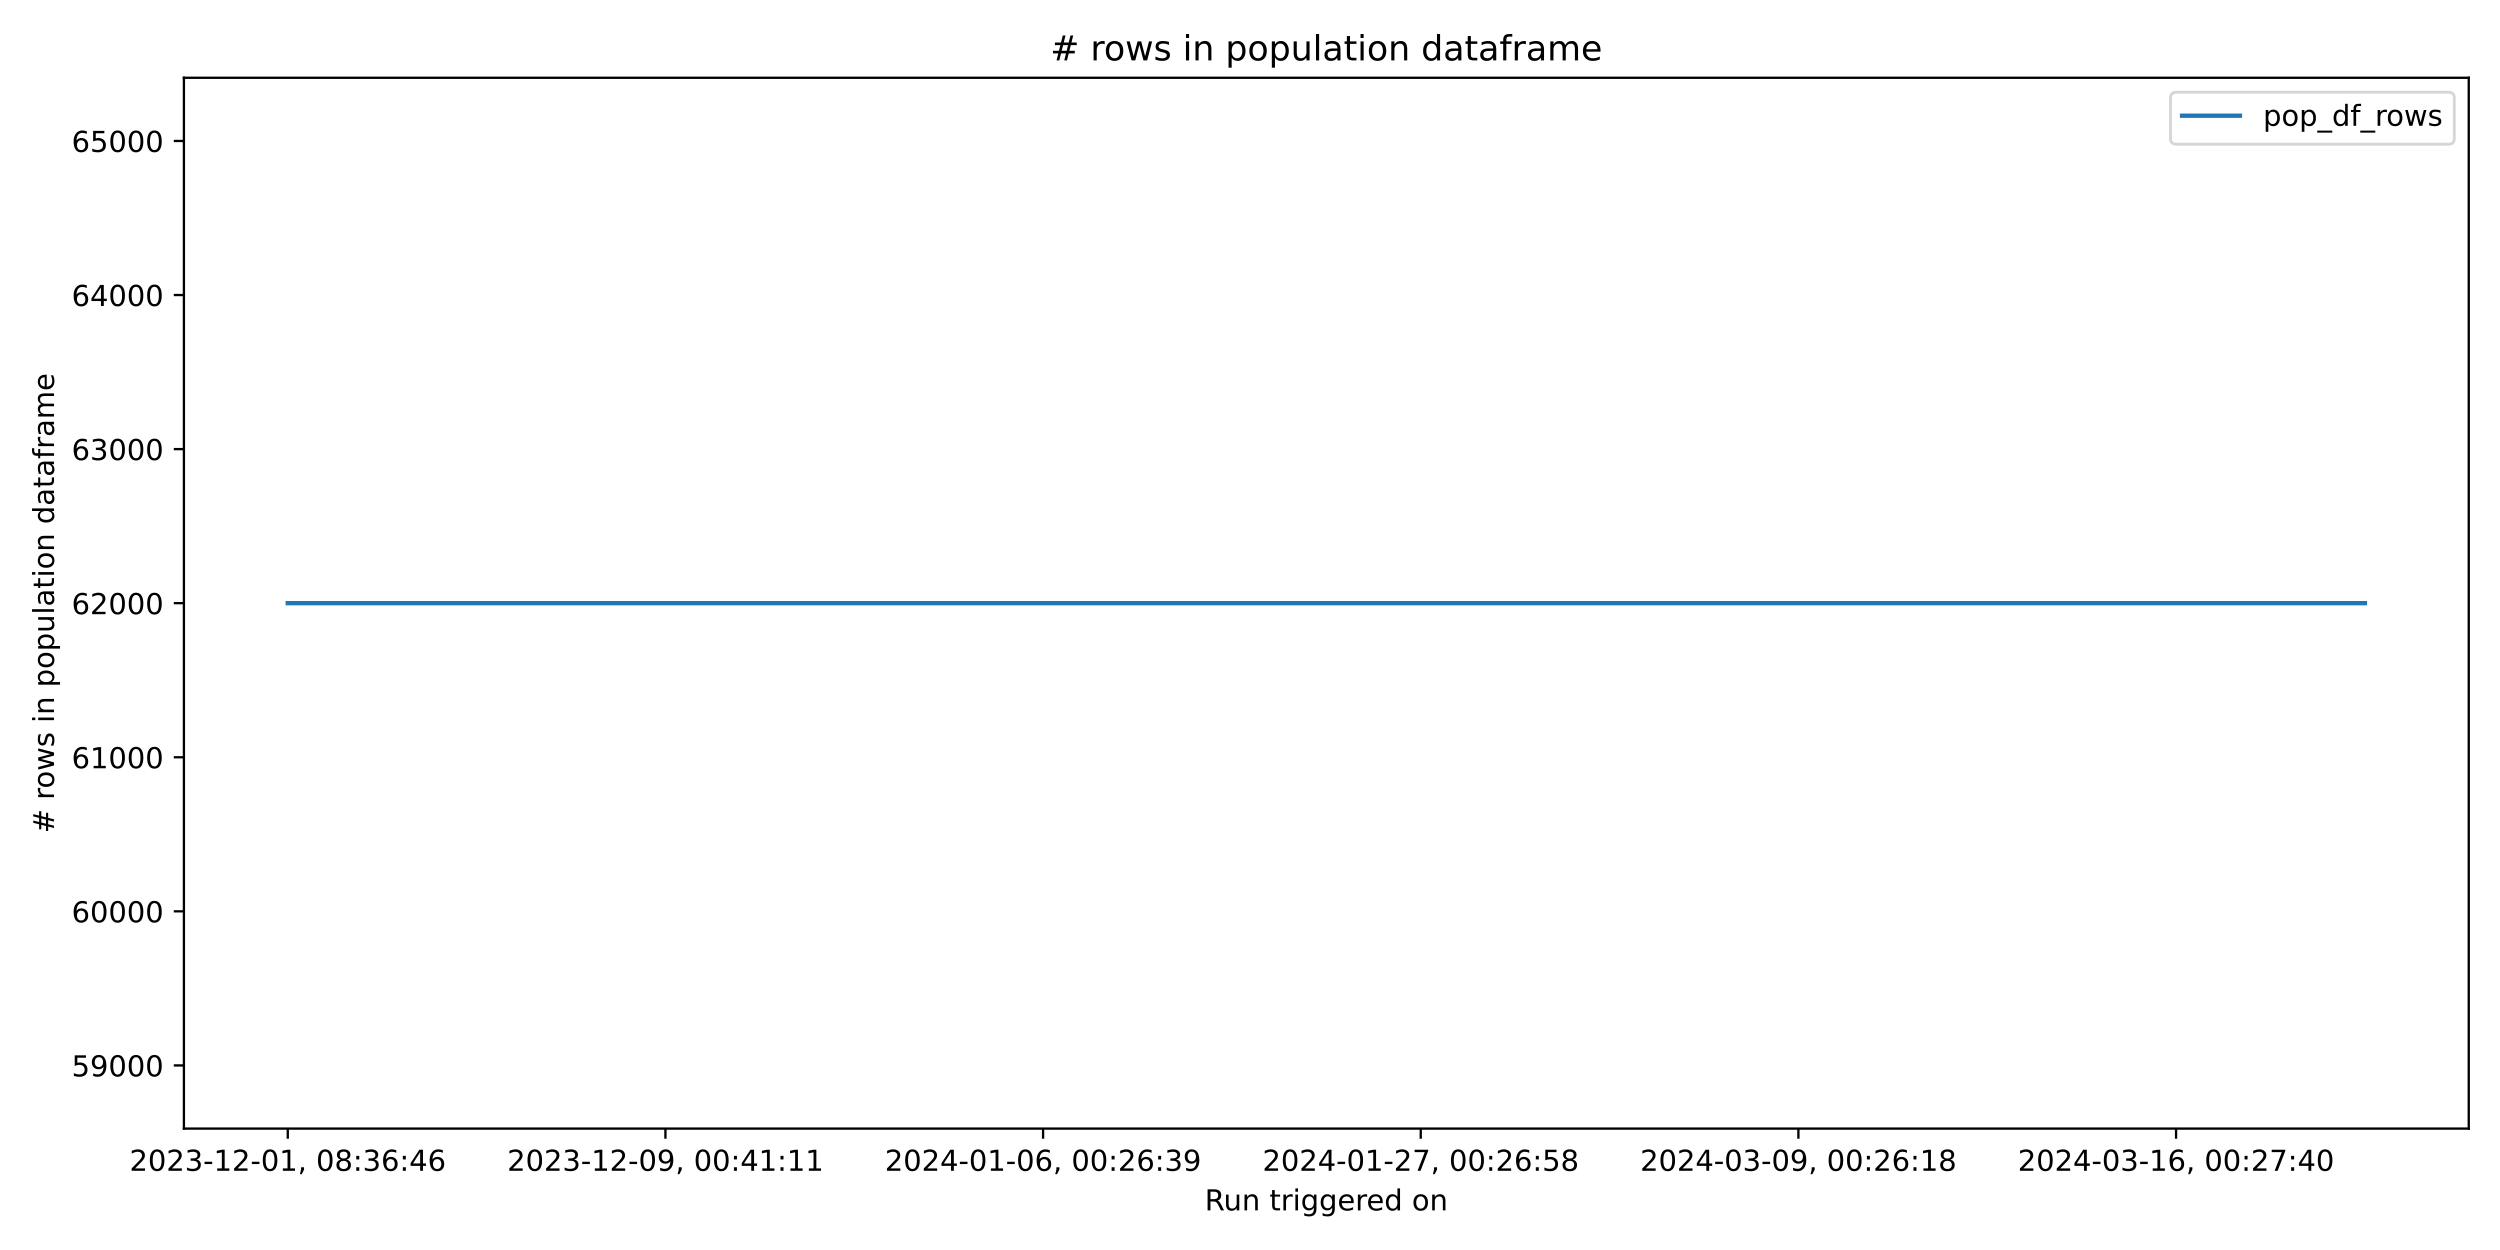
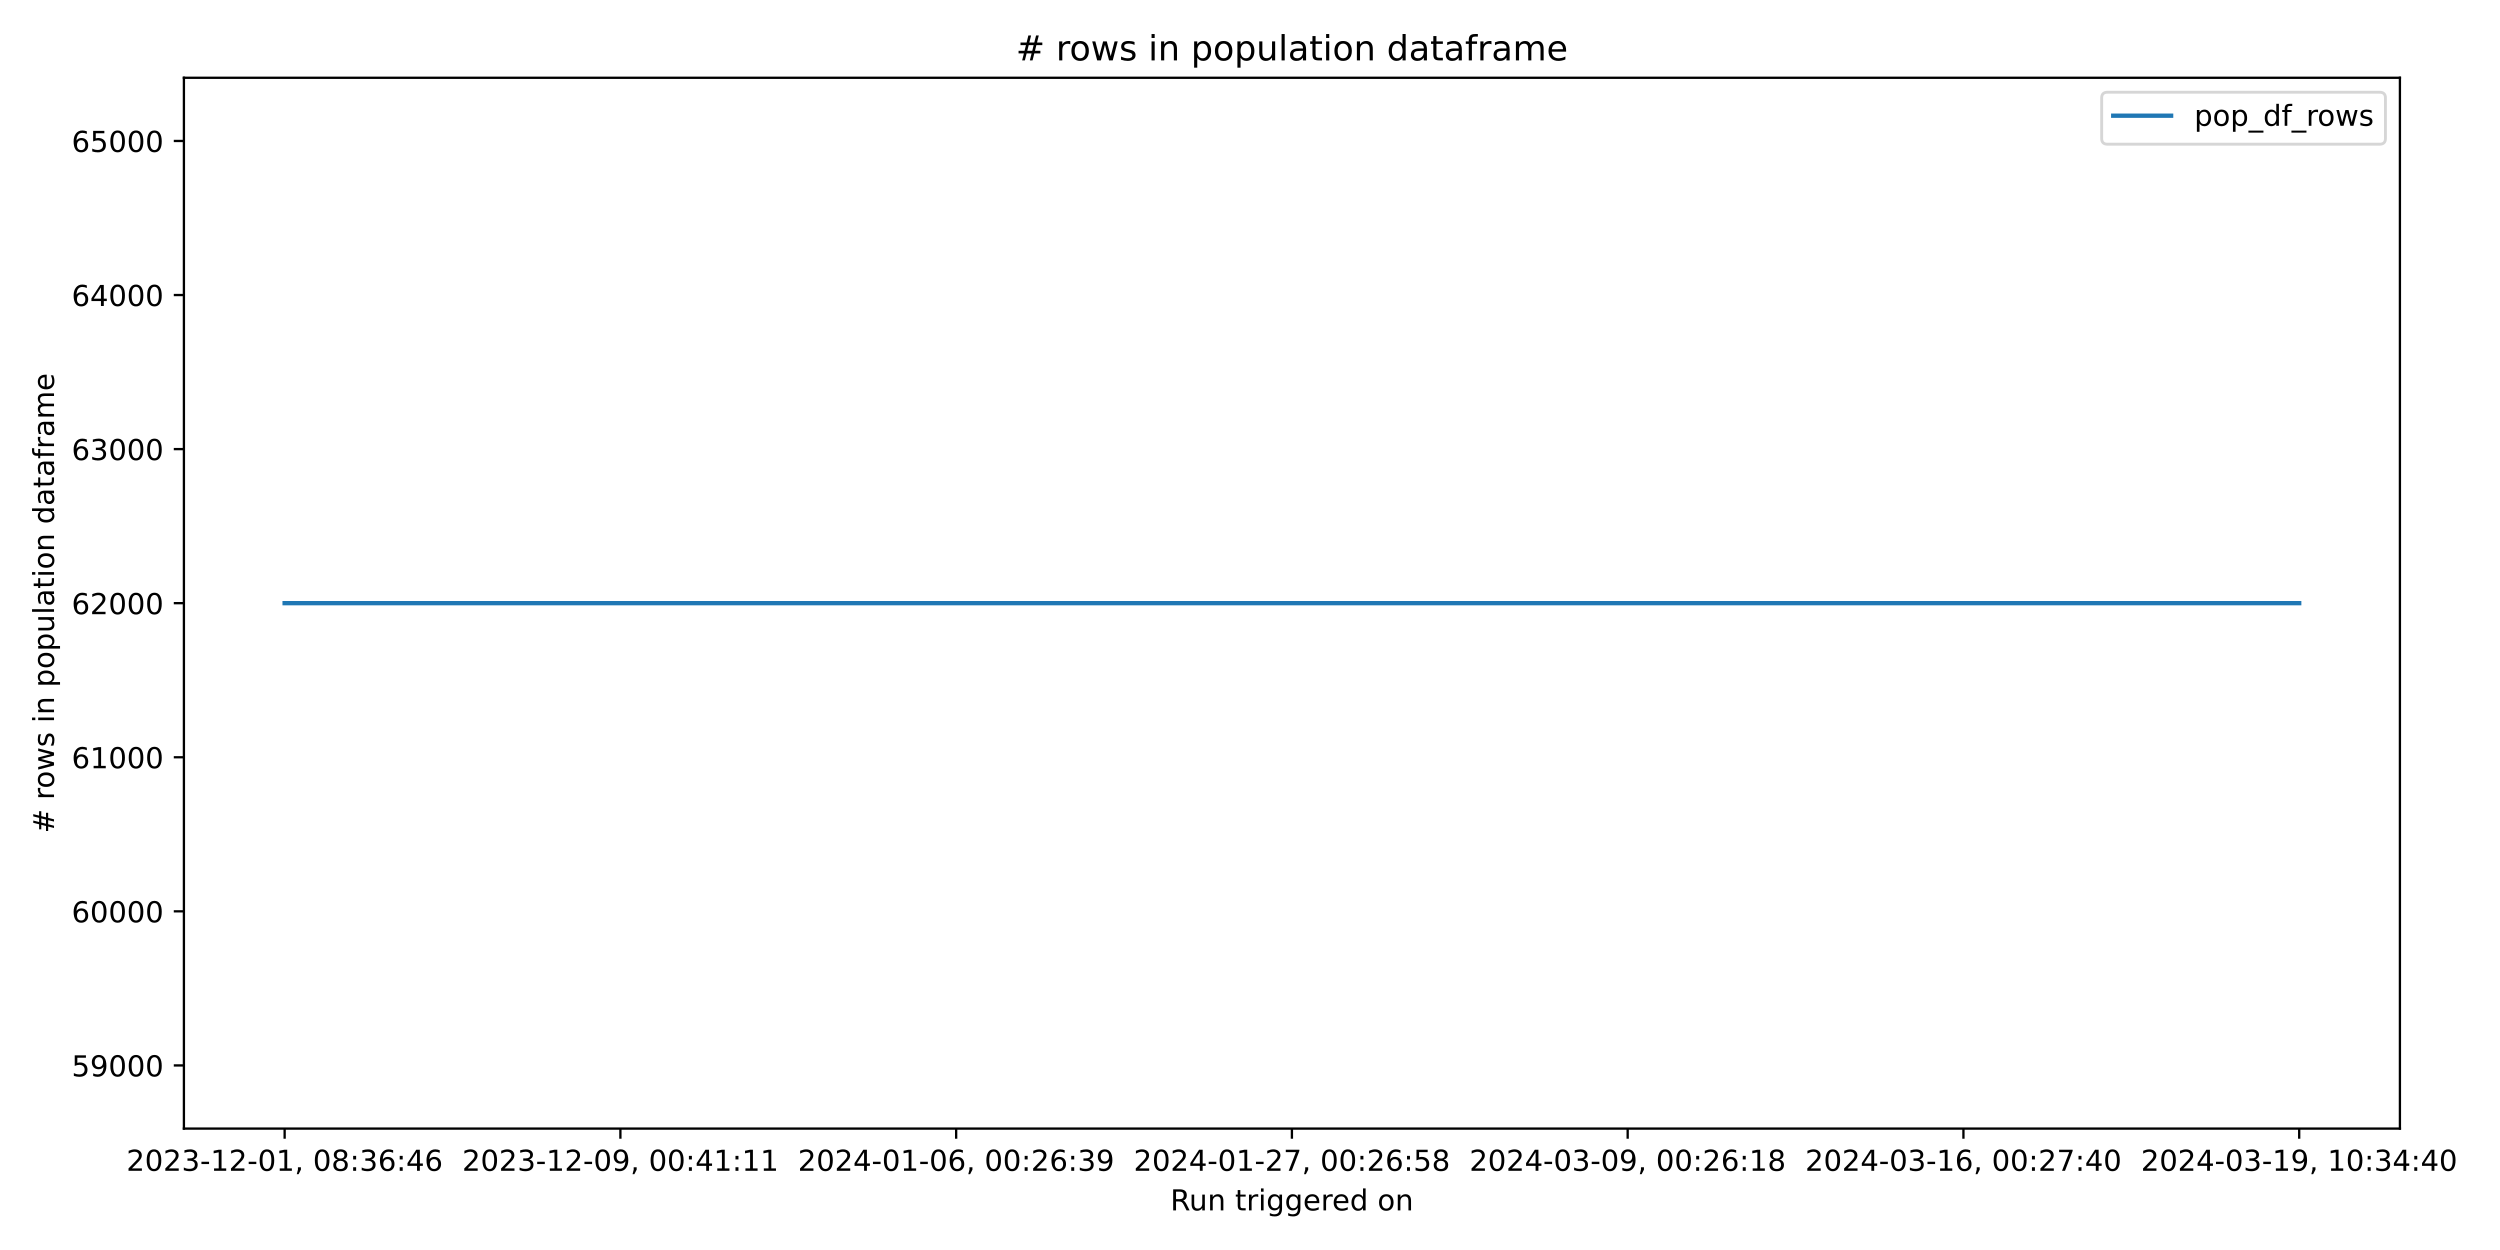
<svg xmlns="http://www.w3.org/2000/svg" xmlns:xlink="http://www.w3.org/1999/xlink" width="864pt" height="432pt" viewBox="0 0 864 432" version="1.1">
  <defs>
    <style type="text/css">*{stroke-linejoin: round; stroke-linecap: butt}</style>
  </defs>
  <g id="figure_1">
    <g id="patch_1">
      <path d="M 0 432  L 864 432  L 864 0  L 0 0  z " style="fill: #ffffff" />
    </g>
    <g id="axes_1">
      <g id="patch_2">
-         <path d="M 63.56 390.04  L 853.2 390.04  L 853.2 26.88  L 63.56 26.88  z " style="fill: #ffffff" />
+         <path d="M 63.56 390.04  L 829.411 390.04  L 829.411 26.88  L 63.56 26.88  z " style="fill: #ffffff" />
      </g>
      <g id="matplotlib.axis_1">
        <g id="xtick_1">
          <g id="line2d_1">
            <defs>
-               <path id="m8f91e65417" d="M 0 0  L 0 3.5  " style="stroke: #000000; stroke-width: 0.8" />
+               <path id="m9272b33ca3" d="M 0 0  L 0 3.5  " style="stroke: #000000; stroke-width: 0.8" />
            </defs>
            <g>
-               <use xlink:href="#m8f91e65417" x="99.453" y="390.04" style="stroke: #000000; stroke-width: 0.8" />
+               <use xlink:href="#m9272b33ca3" x="98.371" y="390.04" style="stroke: #000000; stroke-width: 0.8" />
            </g>
          </g>
          <g id="text_1">
-             <g transform="translate(44.76054 404.6384) scale(0.1 -0.1)">
+             <g transform="translate(43.67924 404.6384) scale(0.1 -0.1)">
              <defs>
                <path id="DejaVuSans-32" d="M 1228 531  L 3431 531  L 3431 0  L 469 0  L 469 531  Q 828 903 1448 1529  Q 2069 2156 2228 2338  Q 2531 2678 2651 2914  Q 2772 3150 2772 3378  Q 2772 3750 2511 3984  Q 2250 4219 1831 4219  Q 1534 4219 1204 4116  Q 875 4013 500 3803  L 500 4441  Q 881 4594 1212 4672  Q 1544 4750 1819 4750  Q 2544 4750 2975 4387  Q 3406 4025 3406 3419  Q 3406 3131 3298 2873  Q 3191 2616 2906 2266  Q 2828 2175 2409 1742  Q 1991 1309 1228 531  z " transform="scale(0.015625)" />
                <path id="DejaVuSans-30" d="M 2034 4250  Q 1547 4250 1301 3770  Q 1056 3291 1056 2328  Q 1056 1369 1301 889  Q 1547 409 2034 409  Q 2525 409 2770 889  Q 3016 1369 3016 2328  Q 3016 3291 2770 3770  Q 2525 4250 2034 4250  z M 2034 4750  Q 2819 4750 3233 4129  Q 3647 3509 3647 2328  Q 3647 1150 3233 529  Q 2819 -91 2034 -91  Q 1250 -91 836 529  Q 422 1150 422 2328  Q 422 3509 836 4129  Q 1250 4750 2034 4750  z " transform="scale(0.015625)" />
                <path id="DejaVuSans-33" d="M 2597 2516  Q 3050 2419 3304 2112  Q 3559 1806 3559 1356  Q 3559 666 3084 287  Q 2609 -91 1734 -91  Q 1441 -91 1130 -33  Q 819 25 488 141  L 488 750  Q 750 597 1062 519  Q 1375 441 1716 441  Q 2309 441 2620 675  Q 2931 909 2931 1356  Q 2931 1769 2642 2001  Q 2353 2234 1838 2234  L 1294 2234  L 1294 2753  L 1863 2753  Q 2328 2753 2575 2939  Q 2822 3125 2822 3475  Q 2822 3834 2567 4026  Q 2313 4219 1838 4219  Q 1578 4219 1281 4162  Q 984 4106 628 3988  L 628 4550  Q 988 4650 1302 4700  Q 1616 4750 1894 4750  Q 2613 4750 3031 4423  Q 3450 4097 3450 3541  Q 3450 3153 3228 2886  Q 3006 2619 2597 2516  z " transform="scale(0.015625)" />
                <path id="DejaVuSans-2d" d="M 313 2009  L 1997 2009  L 1997 1497  L 313 1497  L 313 2009  z " transform="scale(0.015625)" />
                <path id="DejaVuSans-31" d="M 794 531  L 1825 531  L 1825 4091  L 703 3866  L 703 4441  L 1819 4666  L 2450 4666  L 2450 531  L 3481 531  L 3481 0  L 794 0  L 794 531  z " transform="scale(0.015625)" />
                <path id="DejaVuSans-2c" d="M 750 794  L 1409 794  L 1409 256  L 897 -744  L 494 -744  L 750 256  L 750 794  z " transform="scale(0.015625)" />
                <path id="DejaVuSans-20" transform="scale(0.015625)" />
                <path id="DejaVuSans-38" d="M 2034 2216  Q 1584 2216 1326 1975  Q 1069 1734 1069 1313  Q 1069 891 1326 650  Q 1584 409 2034 409  Q 2484 409 2743 651  Q 3003 894 3003 1313  Q 3003 1734 2745 1975  Q 2488 2216 2034 2216  z M 1403 2484  Q 997 2584 770 2862  Q 544 3141 544 3541  Q 544 4100 942 4425  Q 1341 4750 2034 4750  Q 2731 4750 3128 4425  Q 3525 4100 3525 3541  Q 3525 3141 3298 2862  Q 3072 2584 2669 2484  Q 3125 2378 3379 2068  Q 3634 1759 3634 1313  Q 3634 634 3220 271  Q 2806 -91 2034 -91  Q 1263 -91 848 271  Q 434 634 434 1313  Q 434 1759 690 2068  Q 947 2378 1403 2484  z M 1172 3481  Q 1172 3119 1398 2916  Q 1625 2713 2034 2713  Q 2441 2713 2670 2916  Q 2900 3119 2900 3481  Q 2900 3844 2670 4047  Q 2441 4250 2034 4250  Q 1625 4250 1398 4047  Q 1172 3844 1172 3481  z " transform="scale(0.015625)" />
                <path id="DejaVuSans-3a" d="M 750 794  L 1409 794  L 1409 0  L 750 0  L 750 794  z M 750 3309  L 1409 3309  L 1409 2516  L 750 2516  L 750 3309  z " transform="scale(0.015625)" />
                <path id="DejaVuSans-36" d="M 2113 2584  Q 1688 2584 1439 2293  Q 1191 2003 1191 1497  Q 1191 994 1439 701  Q 1688 409 2113 409  Q 2538 409 2786 701  Q 3034 994 3034 1497  Q 3034 2003 2786 2293  Q 2538 2584 2113 2584  z M 3366 4563  L 3366 3988  Q 3128 4100 2886 4159  Q 2644 4219 2406 4219  Q 1781 4219 1451 3797  Q 1122 3375 1075 2522  Q 1259 2794 1537 2939  Q 1816 3084 2150 3084  Q 2853 3084 3261 2657  Q 3669 2231 3669 1497  Q 3669 778 3244 343  Q 2819 -91 2113 -91  Q 1303 -91 875 529  Q 447 1150 447 2328  Q 447 3434 972 4092  Q 1497 4750 2381 4750  Q 2619 4750 2861 4703  Q 3103 4656 3366 4563  z " transform="scale(0.015625)" />
                <path id="DejaVuSans-34" d="M 2419 4116  L 825 1625  L 2419 1625  L 2419 4116  z M 2253 4666  L 3047 4666  L 3047 1625  L 3713 1625  L 3713 1100  L 3047 1100  L 3047 0  L 2419 0  L 2419 1100  L 313 1100  L 313 1709  L 2253 4666  z " transform="scale(0.015625)" />
              </defs>
              <use xlink:href="#DejaVuSans-32" />
              <use xlink:href="#DejaVuSans-30" x="63.623" />
              <use xlink:href="#DejaVuSans-32" x="127.246" />
              <use xlink:href="#DejaVuSans-33" x="190.869" />
              <use xlink:href="#DejaVuSans-2d" x="254.492" />
              <use xlink:href="#DejaVuSans-31" x="290.576" />
              <use xlink:href="#DejaVuSans-32" x="354.199" />
              <use xlink:href="#DejaVuSans-2d" x="417.822" />
              <use xlink:href="#DejaVuSans-30" x="453.906" />
              <use xlink:href="#DejaVuSans-31" x="517.529" />
              <use xlink:href="#DejaVuSans-2c" x="581.152" />
              <use xlink:href="#DejaVuSans-20" x="612.939" />
              <use xlink:href="#DejaVuSans-30" x="644.727" />
              <use xlink:href="#DejaVuSans-38" x="708.35" />
              <use xlink:href="#DejaVuSans-3a" x="771.973" />
              <use xlink:href="#DejaVuSans-33" x="805.664" />
              <use xlink:href="#DejaVuSans-36" x="869.287" />
              <use xlink:href="#DejaVuSans-3a" x="932.91" />
              <use xlink:href="#DejaVuSans-34" x="966.602" />
              <use xlink:href="#DejaVuSans-36" x="1030.225" />
            </g>
          </g>
        </g>
        <g id="xtick_2">
          <g id="line2d_2">
            <g>
-               <use xlink:href="#m8f91e65417" x="229.972" y="390.04" style="stroke: #000000; stroke-width: 0.8" />
+               <use xlink:href="#m9272b33ca3" x="214.41" y="390.04" style="stroke: #000000; stroke-width: 0.8" />
            </g>
          </g>
          <g id="text_2">
-             <g transform="translate(175.2795 404.6384) scale(0.1 -0.1)">
+             <g transform="translate(159.7173 404.6384) scale(0.1 -0.1)">
              <defs>
                <path id="DejaVuSans-39" d="M 703 97  L 703 672  Q 941 559 1184 500  Q 1428 441 1663 441  Q 2288 441 2617 861  Q 2947 1281 2994 2138  Q 2813 1869 2534 1725  Q 2256 1581 1919 1581  Q 1219 1581 811 2004  Q 403 2428 403 3163  Q 403 3881 828 4315  Q 1253 4750 1959 4750  Q 2769 4750 3195 4129  Q 3622 3509 3622 2328  Q 3622 1225 3098 567  Q 2575 -91 1691 -91  Q 1453 -91 1209 -44  Q 966 3 703 97  z M 1959 2075  Q 2384 2075 2632 2365  Q 2881 2656 2881 3163  Q 2881 3666 2632 3958  Q 2384 4250 1959 4250  Q 1534 4250 1286 3958  Q 1038 3666 1038 3163  Q 1038 2656 1286 2365  Q 1534 2075 1959 2075  z " transform="scale(0.015625)" />
              </defs>
              <use xlink:href="#DejaVuSans-32" />
              <use xlink:href="#DejaVuSans-30" x="63.623" />
              <use xlink:href="#DejaVuSans-32" x="127.246" />
              <use xlink:href="#DejaVuSans-33" x="190.869" />
              <use xlink:href="#DejaVuSans-2d" x="254.492" />
              <use xlink:href="#DejaVuSans-31" x="290.576" />
              <use xlink:href="#DejaVuSans-32" x="354.199" />
              <use xlink:href="#DejaVuSans-2d" x="417.822" />
              <use xlink:href="#DejaVuSans-30" x="453.906" />
              <use xlink:href="#DejaVuSans-39" x="517.529" />
              <use xlink:href="#DejaVuSans-2c" x="581.152" />
              <use xlink:href="#DejaVuSans-20" x="612.939" />
              <use xlink:href="#DejaVuSans-30" x="644.727" />
              <use xlink:href="#DejaVuSans-30" x="708.35" />
              <use xlink:href="#DejaVuSans-3a" x="771.973" />
              <use xlink:href="#DejaVuSans-34" x="805.664" />
              <use xlink:href="#DejaVuSans-31" x="869.287" />
              <use xlink:href="#DejaVuSans-3a" x="932.91" />
              <use xlink:href="#DejaVuSans-31" x="966.602" />
              <use xlink:href="#DejaVuSans-31" x="1030.225" />
            </g>
          </g>
        </g>
        <g id="xtick_3">
          <g id="line2d_3">
            <g>
-               <use xlink:href="#m8f91e65417" x="360.491" y="390.04" style="stroke: #000000; stroke-width: 0.8" />
+               <use xlink:href="#m9272b33ca3" x="330.448" y="390.04" style="stroke: #000000; stroke-width: 0.8" />
            </g>
          </g>
          <g id="text_3">
-             <g transform="translate(305.7986 404.6384) scale(0.1 -0.1)">
+             <g transform="translate(275.7554 404.6384) scale(0.1 -0.1)">
              <use xlink:href="#DejaVuSans-32" />
              <use xlink:href="#DejaVuSans-30" x="63.623" />
              <use xlink:href="#DejaVuSans-32" x="127.246" />
              <use xlink:href="#DejaVuSans-34" x="190.869" />
              <use xlink:href="#DejaVuSans-2d" x="254.492" />
              <use xlink:href="#DejaVuSans-30" x="290.576" />
              <use xlink:href="#DejaVuSans-31" x="354.199" />
              <use xlink:href="#DejaVuSans-2d" x="417.822" />
              <use xlink:href="#DejaVuSans-30" x="453.906" />
              <use xlink:href="#DejaVuSans-36" x="517.529" />
              <use xlink:href="#DejaVuSans-2c" x="581.152" />
              <use xlink:href="#DejaVuSans-20" x="612.939" />
              <use xlink:href="#DejaVuSans-30" x="644.727" />
              <use xlink:href="#DejaVuSans-30" x="708.35" />
              <use xlink:href="#DejaVuSans-3a" x="771.973" />
              <use xlink:href="#DejaVuSans-32" x="805.664" />
              <use xlink:href="#DejaVuSans-36" x="869.287" />
              <use xlink:href="#DejaVuSans-3a" x="932.91" />
              <use xlink:href="#DejaVuSans-33" x="966.602" />
              <use xlink:href="#DejaVuSans-39" x="1030.225" />
            </g>
          </g>
        </g>
        <g id="xtick_4">
          <g id="line2d_4">
            <g>
-               <use xlink:href="#m8f91e65417" x="491.01" y="390.04" style="stroke: #000000; stroke-width: 0.8" />
+               <use xlink:href="#m9272b33ca3" x="446.486" y="390.04" style="stroke: #000000; stroke-width: 0.8" />
            </g>
          </g>
          <g id="text_4">
-             <g transform="translate(436.3176 404.6384) scale(0.1 -0.1)">
+             <g transform="translate(391.7935 404.6384) scale(0.1 -0.1)">
              <defs>
                <path id="DejaVuSans-37" d="M 525 4666  L 3525 4666  L 3525 4397  L 1831 0  L 1172 0  L 2766 4134  L 525 4134  L 525 4666  z " transform="scale(0.015625)" />
                <path id="DejaVuSans-35" d="M 691 4666  L 3169 4666  L 3169 4134  L 1269 4134  L 1269 2991  Q 1406 3038 1543 3061  Q 1681 3084 1819 3084  Q 2600 3084 3056 2656  Q 3513 2228 3513 1497  Q 3513 744 3044 326  Q 2575 -91 1722 -91  Q 1428 -91 1123 -41  Q 819 9 494 109  L 494 744  Q 775 591 1075 516  Q 1375 441 1709 441  Q 2250 441 2565 725  Q 2881 1009 2881 1497  Q 2881 1984 2565 2268  Q 2250 2553 1709 2553  Q 1456 2553 1204 2497  Q 953 2441 691 2322  L 691 4666  z " transform="scale(0.015625)" />
              </defs>
              <use xlink:href="#DejaVuSans-32" />
              <use xlink:href="#DejaVuSans-30" x="63.623" />
              <use xlink:href="#DejaVuSans-32" x="127.246" />
              <use xlink:href="#DejaVuSans-34" x="190.869" />
              <use xlink:href="#DejaVuSans-2d" x="254.492" />
              <use xlink:href="#DejaVuSans-30" x="290.576" />
              <use xlink:href="#DejaVuSans-31" x="354.199" />
              <use xlink:href="#DejaVuSans-2d" x="417.822" />
              <use xlink:href="#DejaVuSans-32" x="453.906" />
              <use xlink:href="#DejaVuSans-37" x="517.529" />
              <use xlink:href="#DejaVuSans-2c" x="581.152" />
              <use xlink:href="#DejaVuSans-20" x="612.939" />
              <use xlink:href="#DejaVuSans-30" x="644.727" />
              <use xlink:href="#DejaVuSans-30" x="708.35" />
              <use xlink:href="#DejaVuSans-3a" x="771.973" />
              <use xlink:href="#DejaVuSans-32" x="805.664" />
              <use xlink:href="#DejaVuSans-36" x="869.287" />
              <use xlink:href="#DejaVuSans-3a" x="932.91" />
              <use xlink:href="#DejaVuSans-35" x="966.602" />
              <use xlink:href="#DejaVuSans-38" x="1030.225" />
            </g>
          </g>
        </g>
        <g id="xtick_5">
          <g id="line2d_5">
            <g>
-               <use xlink:href="#m8f91e65417" x="621.529" y="390.04" style="stroke: #000000; stroke-width: 0.8" />
+               <use xlink:href="#m9272b33ca3" x="562.524" y="390.04" style="stroke: #000000; stroke-width: 0.8" />
            </g>
          </g>
          <g id="text_5">
-             <g transform="translate(566.8366 404.6384) scale(0.1 -0.1)">
+             <g transform="translate(507.8316 404.6384) scale(0.1 -0.1)">
              <use xlink:href="#DejaVuSans-32" />
              <use xlink:href="#DejaVuSans-30" x="63.623" />
              <use xlink:href="#DejaVuSans-32" x="127.246" />
              <use xlink:href="#DejaVuSans-34" x="190.869" />
              <use xlink:href="#DejaVuSans-2d" x="254.492" />
              <use xlink:href="#DejaVuSans-30" x="290.576" />
              <use xlink:href="#DejaVuSans-33" x="354.199" />
              <use xlink:href="#DejaVuSans-2d" x="417.822" />
              <use xlink:href="#DejaVuSans-30" x="453.906" />
              <use xlink:href="#DejaVuSans-39" x="517.529" />
              <use xlink:href="#DejaVuSans-2c" x="581.152" />
              <use xlink:href="#DejaVuSans-20" x="612.939" />
              <use xlink:href="#DejaVuSans-30" x="644.727" />
              <use xlink:href="#DejaVuSans-30" x="708.35" />
              <use xlink:href="#DejaVuSans-3a" x="771.973" />
              <use xlink:href="#DejaVuSans-32" x="805.664" />
              <use xlink:href="#DejaVuSans-36" x="869.287" />
              <use xlink:href="#DejaVuSans-3a" x="932.91" />
              <use xlink:href="#DejaVuSans-31" x="966.602" />
              <use xlink:href="#DejaVuSans-38" x="1030.225" />
            </g>
          </g>
        </g>
        <g id="xtick_6">
          <g id="line2d_6">
            <g>
-               <use xlink:href="#m8f91e65417" x="752.048" y="390.04" style="stroke: #000000; stroke-width: 0.8" />
+               <use xlink:href="#m9272b33ca3" x="678.562" y="390.04" style="stroke: #000000; stroke-width: 0.8" />
            </g>
          </g>
          <g id="text_6">
-             <g transform="translate(697.3556 404.6384) scale(0.1 -0.1)">
+             <g transform="translate(623.8697 404.6384) scale(0.1 -0.1)">
              <use xlink:href="#DejaVuSans-32" />
              <use xlink:href="#DejaVuSans-30" x="63.623" />
              <use xlink:href="#DejaVuSans-32" x="127.246" />
              <use xlink:href="#DejaVuSans-34" x="190.869" />
              <use xlink:href="#DejaVuSans-2d" x="254.492" />
              <use xlink:href="#DejaVuSans-30" x="290.576" />
              <use xlink:href="#DejaVuSans-33" x="354.199" />
              <use xlink:href="#DejaVuSans-2d" x="417.822" />
              <use xlink:href="#DejaVuSans-31" x="453.906" />
              <use xlink:href="#DejaVuSans-36" x="517.529" />
              <use xlink:href="#DejaVuSans-2c" x="581.152" />
              <use xlink:href="#DejaVuSans-20" x="612.939" />
              <use xlink:href="#DejaVuSans-30" x="644.727" />
              <use xlink:href="#DejaVuSans-30" x="708.35" />
              <use xlink:href="#DejaVuSans-3a" x="771.973" />
              <use xlink:href="#DejaVuSans-32" x="805.664" />
              <use xlink:href="#DejaVuSans-37" x="869.287" />
              <use xlink:href="#DejaVuSans-3a" x="932.91" />
              <use xlink:href="#DejaVuSans-34" x="966.602" />
              <use xlink:href="#DejaVuSans-30" x="1030.225" />
            </g>
          </g>
        </g>
-         <g id="text_7">
-           <g transform="translate(416.3636 418.3166) scale(0.1 -0.1)">
+         <g id="xtick_7">
+           <g id="line2d_7">
+             <g>
+               <use xlink:href="#m9272b33ca3" x="794.6" y="390.04" style="stroke: #000000; stroke-width: 0.8" />
+             </g>
+           </g>
+           <g id="text_7">
+             <g transform="translate(739.9078 404.6384) scale(0.1 -0.1)">
+               <use xlink:href="#DejaVuSans-32" />
+               <use xlink:href="#DejaVuSans-30" x="63.623" />
+               <use xlink:href="#DejaVuSans-32" x="127.246" />
+               <use xlink:href="#DejaVuSans-34" x="190.869" />
+               <use xlink:href="#DejaVuSans-2d" x="254.492" />
+               <use xlink:href="#DejaVuSans-30" x="290.576" />
+               <use xlink:href="#DejaVuSans-33" x="354.199" />
+               <use xlink:href="#DejaVuSans-2d" x="417.822" />
+               <use xlink:href="#DejaVuSans-31" x="453.906" />
+               <use xlink:href="#DejaVuSans-39" x="517.529" />
+               <use xlink:href="#DejaVuSans-2c" x="581.152" />
+               <use xlink:href="#DejaVuSans-20" x="612.939" />
+               <use xlink:href="#DejaVuSans-31" x="644.727" />
+               <use xlink:href="#DejaVuSans-30" x="708.35" />
+               <use xlink:href="#DejaVuSans-3a" x="771.973" />
+               <use xlink:href="#DejaVuSans-33" x="805.664" />
+               <use xlink:href="#DejaVuSans-34" x="869.287" />
+               <use xlink:href="#DejaVuSans-3a" x="932.91" />
+               <use xlink:href="#DejaVuSans-34" x="966.602" />
+               <use xlink:href="#DejaVuSans-30" x="1030.225" />
+             </g>
+           </g>
+         </g>
+         <g id="text_8">
+           <g transform="translate(404.4693 418.3166) scale(0.1 -0.1)">
            <defs>
              <path id="DejaVuSans-52" d="M 2841 2188  Q 3044 2119 3236 1894  Q 3428 1669 3622 1275  L 4263 0  L 3584 0  L 2988 1197  Q 2756 1666 2539 1819  Q 2322 1972 1947 1972  L 1259 1972  L 1259 0  L 628 0  L 628 4666  L 2053 4666  Q 2853 4666 3247 4331  Q 3641 3997 3641 3322  Q 3641 2881 3436 2590  Q 3231 2300 2841 2188  z M 1259 4147  L 1259 2491  L 2053 2491  Q 2509 2491 2742 2702  Q 2975 2913 2975 3322  Q 2975 3731 2742 3939  Q 2509 4147 2053 4147  L 1259 4147  z " transform="scale(0.015625)" />
              <path id="DejaVuSans-75" d="M 544 1381  L 544 3500  L 1119 3500  L 1119 1403  Q 1119 906 1312 657  Q 1506 409 1894 409  Q 2359 409 2629 706  Q 2900 1003 2900 1516  L 2900 3500  L 3475 3500  L 3475 0  L 2900 0  L 2900 538  Q 2691 219 2414 64  Q 2138 -91 1772 -91  Q 1169 -91 856 284  Q 544 659 544 1381  z M 1991 3584  L 1991 3584  z " transform="scale(0.015625)" />
              <path id="DejaVuSans-6e" d="M 3513 2113  L 3513 0  L 2938 0  L 2938 2094  Q 2938 2591 2744 2837  Q 2550 3084 2163 3084  Q 1697 3084 1428 2787  Q 1159 2491 1159 1978  L 1159 0  L 581 0  L 581 3500  L 1159 3500  L 1159 2956  Q 1366 3272 1645 3428  Q 1925 3584 2291 3584  Q 2894 3584 3203 3211  Q 3513 2838 3513 2113  z " transform="scale(0.015625)" />
              <path id="DejaVuSans-74" d="M 1172 4494  L 1172 3500  L 2356 3500  L 2356 3053  L 1172 3053  L 1172 1153  Q 1172 725 1289 603  Q 1406 481 1766 481  L 2356 481  L 2356 0  L 1766 0  Q 1100 0 847 248  Q 594 497 594 1153  L 594 3053  L 172 3053  L 172 3500  L 594 3500  L 594 4494  L 1172 4494  z " transform="scale(0.015625)" />
              <path id="DejaVuSans-72" d="M 2631 2963  Q 2534 3019 2420 3045  Q 2306 3072 2169 3072  Q 1681 3072 1420 2755  Q 1159 2438 1159 1844  L 1159 0  L 581 0  L 581 3500  L 1159 3500  L 1159 2956  Q 1341 3275 1631 3429  Q 1922 3584 2338 3584  Q 2397 3584 2469 3576  Q 2541 3569 2628 3553  L 2631 2963  z " transform="scale(0.015625)" />
              <path id="DejaVuSans-69" d="M 603 3500  L 1178 3500  L 1178 0  L 603 0  L 603 3500  z M 603 4863  L 1178 4863  L 1178 4134  L 603 4134  L 603 4863  z " transform="scale(0.015625)" />
              <path id="DejaVuSans-67" d="M 2906 1791  Q 2906 2416 2648 2759  Q 2391 3103 1925 3103  Q 1463 3103 1205 2759  Q 947 2416 947 1791  Q 947 1169 1205 825  Q 1463 481 1925 481  Q 2391 481 2648 825  Q 2906 1169 2906 1791  z M 3481 434  Q 3481 -459 3084 -895  Q 2688 -1331 1869 -1331  Q 1566 -1331 1297 -1286  Q 1028 -1241 775 -1147  L 775 -588  Q 1028 -725 1275 -790  Q 1522 -856 1778 -856  Q 2344 -856 2625 -561  Q 2906 -266 2906 331  L 2906 616  Q 2728 306 2450 153  Q 2172 0 1784 0  Q 1141 0 747 490  Q 353 981 353 1791  Q 353 2603 747 3093  Q 1141 3584 1784 3584  Q 2172 3584 2450 3431  Q 2728 3278 2906 2969  L 2906 3500  L 3481 3500  L 3481 434  z " transform="scale(0.015625)" />
              <path id="DejaVuSans-65" d="M 3597 1894  L 3597 1613  L 953 1613  Q 991 1019 1311 708  Q 1631 397 2203 397  Q 2534 397 2845 478  Q 3156 559 3463 722  L 3463 178  Q 3153 47 2828 -22  Q 2503 -91 2169 -91  Q 1331 -91 842 396  Q 353 884 353 1716  Q 353 2575 817 3079  Q 1281 3584 2069 3584  Q 2775 3584 3186 3129  Q 3597 2675 3597 1894  z M 3022 2063  Q 3016 2534 2758 2815  Q 2500 3097 2075 3097  Q 1594 3097 1305 2825  Q 1016 2553 972 2059  L 3022 2063  z " transform="scale(0.015625)" />
              <path id="DejaVuSans-64" d="M 2906 2969  L 2906 4863  L 3481 4863  L 3481 0  L 2906 0  L 2906 525  Q 2725 213 2448 61  Q 2172 -91 1784 -91  Q 1150 -91 751 415  Q 353 922 353 1747  Q 353 2572 751 3078  Q 1150 3584 1784 3584  Q 2172 3584 2448 3432  Q 2725 3281 2906 2969  z M 947 1747  Q 947 1113 1208 752  Q 1469 391 1925 391  Q 2381 391 2643 752  Q 2906 1113 2906 1747  Q 2906 2381 2643 2742  Q 2381 3103 1925 3103  Q 1469 3103 1208 2742  Q 947 2381 947 1747  z " transform="scale(0.015625)" />
              <path id="DejaVuSans-6f" d="M 1959 3097  Q 1497 3097 1228 2736  Q 959 2375 959 1747  Q 959 1119 1226 758  Q 1494 397 1959 397  Q 2419 397 2687 759  Q 2956 1122 2956 1747  Q 2956 2369 2687 2733  Q 2419 3097 1959 3097  z M 1959 3584  Q 2709 3584 3137 3096  Q 3566 2609 3566 1747  Q 3566 888 3137 398  Q 2709 -91 1959 -91  Q 1206 -91 779 398  Q 353 888 353 1747  Q 353 2609 779 3096  Q 1206 3584 1959 3584  z " transform="scale(0.015625)" />
            </defs>
            <use xlink:href="#DejaVuSans-52" />
            <use xlink:href="#DejaVuSans-75" x="64.982" />
            <use xlink:href="#DejaVuSans-6e" x="128.361" />
            <use xlink:href="#DejaVuSans-20" x="191.74" />
            <use xlink:href="#DejaVuSans-74" x="223.527" />
            <use xlink:href="#DejaVuSans-72" x="262.736" />
            <use xlink:href="#DejaVuSans-69" x="303.85" />
            <use xlink:href="#DejaVuSans-67" x="331.633" />
            <use xlink:href="#DejaVuSans-67" x="395.109" />
            <use xlink:href="#DejaVuSans-65" x="458.586" />
            <use xlink:href="#DejaVuSans-72" x="520.109" />
            <use xlink:href="#DejaVuSans-65" x="558.973" />
            <use xlink:href="#DejaVuSans-64" x="620.496" />
            <use xlink:href="#DejaVuSans-20" x="683.973" />
            <use xlink:href="#DejaVuSans-6f" x="715.76" />
            <use xlink:href="#DejaVuSans-6e" x="776.941" />
          </g>
        </g>
      </g>
      <g id="matplotlib.axis_2">
        <g id="ytick_1">
-           <g id="line2d_7">
+           <g id="line2d_8">
            <defs>
-               <path id="m6176936de9" d="M 0 0  L -3.5 0  " style="stroke: #000000; stroke-width: 0.8" />
+               <path id="mafe62c40e7" d="M 0 0  L -3.5 0  " style="stroke: #000000; stroke-width: 0.8" />
            </defs>
            <g>
-               <use xlink:href="#m6176936de9" x="63.56" y="368.208" style="stroke: #000000; stroke-width: 0.8" />
-             </g>
-           </g>
-           <g id="text_8">
+               <use xlink:href="#mafe62c40e7" x="63.56" y="368.208" style="stroke: #000000; stroke-width: 0.8" />
+             </g>
+           </g>
+           <g id="text_9">
            <g transform="translate(24.7475 372.007) scale(0.1 -0.1)">
              <use xlink:href="#DejaVuSans-35" />
              <use xlink:href="#DejaVuSans-39" x="63.623" />
              <use xlink:href="#DejaVuSans-30" x="127.246" />
              <use xlink:href="#DejaVuSans-30" x="190.869" />
              <use xlink:href="#DejaVuSans-30" x="254.492" />
            </g>
          </g>
        </g>
        <g id="ytick_2">
-           <g id="line2d_8">
-             <g>
-               <use xlink:href="#m6176936de9" x="63.56" y="314.959" style="stroke: #000000; stroke-width: 0.8" />
-             </g>
-           </g>
-           <g id="text_9">
+           <g id="line2d_9">
+             <g>
+               <use xlink:href="#mafe62c40e7" x="63.56" y="314.959" style="stroke: #000000; stroke-width: 0.8" />
+             </g>
+           </g>
+           <g id="text_10">
            <g transform="translate(24.7475 318.7578) scale(0.1 -0.1)">
              <use xlink:href="#DejaVuSans-36" />
              <use xlink:href="#DejaVuSans-30" x="63.623" />
              <use xlink:href="#DejaVuSans-30" x="127.246" />
              <use xlink:href="#DejaVuSans-30" x="190.869" />
              <use xlink:href="#DejaVuSans-30" x="254.492" />
            </g>
          </g>
        </g>
        <g id="ytick_3">
-           <g id="line2d_9">
-             <g>
-               <use xlink:href="#m6176936de9" x="63.56" y="261.709" style="stroke: #000000; stroke-width: 0.8" />
-             </g>
-           </g>
-           <g id="text_10">
+           <g id="line2d_10">
+             <g>
+               <use xlink:href="#mafe62c40e7" x="63.56" y="261.709" style="stroke: #000000; stroke-width: 0.8" />
+             </g>
+           </g>
+           <g id="text_11">
            <g transform="translate(24.7475 265.5085) scale(0.1 -0.1)">
              <use xlink:href="#DejaVuSans-36" />
              <use xlink:href="#DejaVuSans-31" x="63.623" />
              <use xlink:href="#DejaVuSans-30" x="127.246" />
              <use xlink:href="#DejaVuSans-30" x="190.869" />
              <use xlink:href="#DejaVuSans-30" x="254.492" />
            </g>
          </g>
        </g>
        <g id="ytick_4">
-           <g id="line2d_10">
-             <g>
-               <use xlink:href="#m6176936de9" x="63.56" y="208.46" style="stroke: #000000; stroke-width: 0.8" />
-             </g>
-           </g>
-           <g id="text_11">
+           <g id="line2d_11">
+             <g>
+               <use xlink:href="#mafe62c40e7" x="63.56" y="208.46" style="stroke: #000000; stroke-width: 0.8" />
+             </g>
+           </g>
+           <g id="text_12">
            <g transform="translate(24.7475 212.2592) scale(0.1 -0.1)">
              <use xlink:href="#DejaVuSans-36" />
              <use xlink:href="#DejaVuSans-32" x="63.623" />
              <use xlink:href="#DejaVuSans-30" x="127.246" />
              <use xlink:href="#DejaVuSans-30" x="190.869" />
              <use xlink:href="#DejaVuSans-30" x="254.492" />
            </g>
          </g>
        </g>
        <g id="ytick_5">
-           <g id="line2d_11">
-             <g>
-               <use xlink:href="#m6176936de9" x="63.56" y="155.211" style="stroke: #000000; stroke-width: 0.8" />
-             </g>
-           </g>
-           <g id="text_12">
+           <g id="line2d_12">
+             <g>
+               <use xlink:href="#mafe62c40e7" x="63.56" y="155.211" style="stroke: #000000; stroke-width: 0.8" />
+             </g>
+           </g>
+           <g id="text_13">
            <g transform="translate(24.7475 159.01) scale(0.1 -0.1)">
              <use xlink:href="#DejaVuSans-36" />
              <use xlink:href="#DejaVuSans-33" x="63.623" />
              <use xlink:href="#DejaVuSans-30" x="127.246" />
              <use xlink:href="#DejaVuSans-30" x="190.869" />
              <use xlink:href="#DejaVuSans-30" x="254.492" />
            </g>
          </g>
        </g>
        <g id="ytick_6">
-           <g id="line2d_12">
-             <g>
-               <use xlink:href="#m6176936de9" x="63.56" y="101.961" style="stroke: #000000; stroke-width: 0.8" />
-             </g>
-           </g>
-           <g id="text_13">
+           <g id="line2d_13">
+             <g>
+               <use xlink:href="#mafe62c40e7" x="63.56" y="101.961" style="stroke: #000000; stroke-width: 0.8" />
+             </g>
+           </g>
+           <g id="text_14">
            <g transform="translate(24.7475 105.7607) scale(0.1 -0.1)">
              <use xlink:href="#DejaVuSans-36" />
              <use xlink:href="#DejaVuSans-34" x="63.623" />
              <use xlink:href="#DejaVuSans-30" x="127.246" />
              <use xlink:href="#DejaVuSans-30" x="190.869" />
              <use xlink:href="#DejaVuSans-30" x="254.492" />
            </g>
          </g>
        </g>
        <g id="ytick_7">
-           <g id="line2d_13">
-             <g>
-               <use xlink:href="#m6176936de9" x="63.56" y="48.712" style="stroke: #000000; stroke-width: 0.8" />
-             </g>
-           </g>
-           <g id="text_14">
+           <g id="line2d_14">
+             <g>
+               <use xlink:href="#mafe62c40e7" x="63.56" y="48.712" style="stroke: #000000; stroke-width: 0.8" />
+             </g>
+           </g>
+           <g id="text_15">
            <g transform="translate(24.7475 52.51142) scale(0.1 -0.1)">
              <use xlink:href="#DejaVuSans-36" />
              <use xlink:href="#DejaVuSans-35" x="63.623" />
              <use xlink:href="#DejaVuSans-30" x="127.246" />
              <use xlink:href="#DejaVuSans-30" x="190.869" />
              <use xlink:href="#DejaVuSans-30" x="254.492" />
            </g>
          </g>
        </g>
-         <g id="text_15">
+         <g id="text_16">
          <g transform="translate(18.66781 287.9561) rotate(-90) scale(0.1 -0.1)">
            <defs>
              <path id="DejaVuSans-23" d="M 3272 2816  L 2363 2816  L 2100 1772  L 3016 1772  L 3272 2816  z M 2803 4594  L 2478 3297  L 3391 3297  L 3719 4594  L 4219 4594  L 3897 3297  L 4872 3297  L 4872 2816  L 3775 2816  L 3519 1772  L 4513 1772  L 4513 1294  L 3397 1294  L 3072 0  L 2572 0  L 2894 1294  L 1978 1294  L 1656 0  L 1153 0  L 1478 1294  L 494 1294  L 494 1772  L 1594 1772  L 1856 2816  L 850 2816  L 850 3297  L 1978 3297  L 2297 4594  L 2803 4594  z " transform="scale(0.015625)" />
              <path id="DejaVuSans-77" d="M 269 3500  L 844 3500  L 1563 769  L 2278 3500  L 2956 3500  L 3675 769  L 4391 3500  L 4966 3500  L 4050 0  L 3372 0  L 2619 2869  L 1863 0  L 1184 0  L 269 3500  z " transform="scale(0.015625)" />
              <path id="DejaVuSans-73" d="M 2834 3397  L 2834 2853  Q 2591 2978 2328 3040  Q 2066 3103 1784 3103  Q 1356 3103 1142 2972  Q 928 2841 928 2578  Q 928 2378 1081 2264  Q 1234 2150 1697 2047  L 1894 2003  Q 2506 1872 2764 1633  Q 3022 1394 3022 966  Q 3022 478 2636 193  Q 2250 -91 1575 -91  Q 1294 -91 989 -36  Q 684 19 347 128  L 347 722  Q 666 556 975 473  Q 1284 391 1588 391  Q 1994 391 2212 530  Q 2431 669 2431 922  Q 2431 1156 2273 1281  Q 2116 1406 1581 1522  L 1381 1569  Q 847 1681 609 1914  Q 372 2147 372 2553  Q 372 3047 722 3315  Q 1072 3584 1716 3584  Q 2034 3584 2315 3537  Q 2597 3491 2834 3397  z " transform="scale(0.015625)" />
              <path id="DejaVuSans-70" d="M 1159 525  L 1159 -1331  L 581 -1331  L 581 3500  L 1159 3500  L 1159 2969  Q 1341 3281 1617 3432  Q 1894 3584 2278 3584  Q 2916 3584 3314 3078  Q 3713 2572 3713 1747  Q 3713 922 3314 415  Q 2916 -91 2278 -91  Q 1894 -91 1617 61  Q 1341 213 1159 525  z M 3116 1747  Q 3116 2381 2855 2742  Q 2594 3103 2138 3103  Q 1681 3103 1420 2742  Q 1159 2381 1159 1747  Q 1159 1113 1420 752  Q 1681 391 2138 391  Q 2594 391 2855 752  Q 3116 1113 3116 1747  z " transform="scale(0.015625)" />
              <path id="DejaVuSans-6c" d="M 603 4863  L 1178 4863  L 1178 0  L 603 0  L 603 4863  z " transform="scale(0.015625)" />
              <path id="DejaVuSans-61" d="M 2194 1759  Q 1497 1759 1228 1600  Q 959 1441 959 1056  Q 959 750 1161 570  Q 1363 391 1709 391  Q 2188 391 2477 730  Q 2766 1069 2766 1631  L 2766 1759  L 2194 1759  z M 3341 1997  L 3341 0  L 2766 0  L 2766 531  Q 2569 213 2275 61  Q 1981 -91 1556 -91  Q 1019 -91 701 211  Q 384 513 384 1019  Q 384 1609 779 1909  Q 1175 2209 1959 2209  L 2766 2209  L 2766 2266  Q 2766 2663 2505 2880  Q 2244 3097 1772 3097  Q 1472 3097 1187 3025  Q 903 2953 641 2809  L 641 3341  Q 956 3463 1253 3523  Q 1550 3584 1831 3584  Q 2591 3584 2966 3190  Q 3341 2797 3341 1997  z " transform="scale(0.015625)" />
              <path id="DejaVuSans-66" d="M 2375 4863  L 2375 4384  L 1825 4384  Q 1516 4384 1395 4259  Q 1275 4134 1275 3809  L 1275 3500  L 2222 3500  L 2222 3053  L 1275 3053  L 1275 0  L 697 0  L 697 3053  L 147 3053  L 147 3500  L 697 3500  L 697 3744  Q 697 4328 969 4595  Q 1241 4863 1831 4863  L 2375 4863  z " transform="scale(0.015625)" />
              <path id="DejaVuSans-6d" d="M 3328 2828  Q 3544 3216 3844 3400  Q 4144 3584 4550 3584  Q 5097 3584 5394 3201  Q 5691 2819 5691 2113  L 5691 0  L 5113 0  L 5113 2094  Q 5113 2597 4934 2840  Q 4756 3084 4391 3084  Q 3944 3084 3684 2787  Q 3425 2491 3425 1978  L 3425 0  L 2847 0  L 2847 2094  Q 2847 2600 2669 2842  Q 2491 3084 2119 3084  Q 1678 3084 1418 2786  Q 1159 2488 1159 1978  L 1159 0  L 581 0  L 581 3500  L 1159 3500  L 1159 2956  Q 1356 3278 1631 3431  Q 1906 3584 2284 3584  Q 2666 3584 2933 3390  Q 3200 3197 3328 2828  z " transform="scale(0.015625)" />
            </defs>
            <use xlink:href="#DejaVuSans-23" />
            <use xlink:href="#DejaVuSans-20" x="83.789" />
            <use xlink:href="#DejaVuSans-72" x="115.576" />
            <use xlink:href="#DejaVuSans-6f" x="154.439" />
            <use xlink:href="#DejaVuSans-77" x="215.621" />
            <use xlink:href="#DejaVuSans-73" x="297.408" />
            <use xlink:href="#DejaVuSans-20" x="349.508" />
            <use xlink:href="#DejaVuSans-69" x="381.295" />
            <use xlink:href="#DejaVuSans-6e" x="409.078" />
            <use xlink:href="#DejaVuSans-20" x="472.457" />
            <use xlink:href="#DejaVuSans-70" x="504.244" />
            <use xlink:href="#DejaVuSans-6f" x="567.721" />
            <use xlink:href="#DejaVuSans-70" x="628.902" />
            <use xlink:href="#DejaVuSans-75" x="692.379" />
            <use xlink:href="#DejaVuSans-6c" x="755.758" />
            <use xlink:href="#DejaVuSans-61" x="783.541" />
            <use xlink:href="#DejaVuSans-74" x="844.82" />
            <use xlink:href="#DejaVuSans-69" x="884.029" />
            <use xlink:href="#DejaVuSans-6f" x="911.812" />
            <use xlink:href="#DejaVuSans-6e" x="972.994" />
            <use xlink:href="#DejaVuSans-20" x="1036.373" />
            <use xlink:href="#DejaVuSans-64" x="1068.16" />
            <use xlink:href="#DejaVuSans-61" x="1131.637" />
            <use xlink:href="#DejaVuSans-74" x="1192.916" />
            <use xlink:href="#DejaVuSans-61" x="1232.125" />
            <use xlink:href="#DejaVuSans-66" x="1293.404" />
            <use xlink:href="#DejaVuSans-72" x="1328.609" />
            <use xlink:href="#DejaVuSans-61" x="1369.723" />
            <use xlink:href="#DejaVuSans-6d" x="1431.002" />
            <use xlink:href="#DejaVuSans-65" x="1528.414" />
          </g>
        </g>
      </g>
-       <g id="line2d_14">
-         <path d="M 99.453 208.46  L 164.712 208.46  L 229.972 208.46  L 295.231 208.46  L 360.491 208.46  L 425.75 208.46  L 491.01 208.46  L 556.269 208.46  L 621.529 208.46  L 686.788 208.46  L 752.048 208.46  L 817.307 208.46  " clip-path="url(#pf5dab9496f)" style="fill: none; stroke: #1f77b4; stroke-width: 1.5; stroke-linecap: square" />
+       <g id="line2d_15">
+         <path d="M 98.371 208.46  L 156.39 208.46  L 214.41 208.46  L 272.429 208.46  L 330.448 208.46  L 388.467 208.46  L 446.486 208.46  L 504.505 208.46  L 562.524 208.46  L 620.543 208.46  L 678.562 208.46  L 736.581 208.46  L 794.6 208.46  " clip-path="url(#p3df8506edc)" style="fill: none; stroke: #1f77b4; stroke-width: 1.5; stroke-linecap: square" />
      </g>
      <g id="patch_3">
        <path d="M 63.56 390.04  L 63.56 26.88  " style="fill: none; stroke: #000000; stroke-width: 0.8; stroke-linejoin: miter; stroke-linecap: square" />
      </g>
      <g id="patch_4">
-         <path d="M 853.2 390.04  L 853.2 26.88  " style="fill: none; stroke: #000000; stroke-width: 0.8; stroke-linejoin: miter; stroke-linecap: square" />
+         <path d="M 829.411 390.04  L 829.411 26.88  " style="fill: none; stroke: #000000; stroke-width: 0.8; stroke-linejoin: miter; stroke-linecap: square" />
      </g>
      <g id="patch_5">
-         <path d="M 63.56 390.04  L 853.2 390.04  " style="fill: none; stroke: #000000; stroke-width: 0.8; stroke-linejoin: miter; stroke-linecap: square" />
+         <path d="M 63.56 390.04  L 829.411 390.04  " style="fill: none; stroke: #000000; stroke-width: 0.8; stroke-linejoin: miter; stroke-linecap: square" />
      </g>
      <g id="patch_6">
-         <path d="M 63.56 26.88  L 853.2 26.88  " style="fill: none; stroke: #000000; stroke-width: 0.8; stroke-linejoin: miter; stroke-linecap: square" />
-       </g>
-       <g id="text_16">
-         <g transform="translate(362.9847 20.88) scale(0.12 -0.12)">
+         <path d="M 63.56 26.88  L 829.411 26.88  " style="fill: none; stroke: #000000; stroke-width: 0.8; stroke-linejoin: miter; stroke-linecap: square" />
+       </g>
+       <g id="text_17">
+         <g transform="translate(351.0904 20.88) scale(0.12 -0.12)">
          <use xlink:href="#DejaVuSans-23" />
          <use xlink:href="#DejaVuSans-20" x="83.789" />
          <use xlink:href="#DejaVuSans-72" x="115.576" />
          <use xlink:href="#DejaVuSans-6f" x="154.439" />
          <use xlink:href="#DejaVuSans-77" x="215.621" />
          <use xlink:href="#DejaVuSans-73" x="297.408" />
          <use xlink:href="#DejaVuSans-20" x="349.508" />
          <use xlink:href="#DejaVuSans-69" x="381.295" />
          <use xlink:href="#DejaVuSans-6e" x="409.078" />
          <use xlink:href="#DejaVuSans-20" x="472.457" />
          <use xlink:href="#DejaVuSans-70" x="504.244" />
          <use xlink:href="#DejaVuSans-6f" x="567.721" />
          <use xlink:href="#DejaVuSans-70" x="628.902" />
          <use xlink:href="#DejaVuSans-75" x="692.379" />
          <use xlink:href="#DejaVuSans-6c" x="755.758" />
          <use xlink:href="#DejaVuSans-61" x="783.541" />
          <use xlink:href="#DejaVuSans-74" x="844.82" />
          <use xlink:href="#DejaVuSans-69" x="884.029" />
          <use xlink:href="#DejaVuSans-6f" x="911.812" />
          <use xlink:href="#DejaVuSans-6e" x="972.994" />
          <use xlink:href="#DejaVuSans-20" x="1036.373" />
          <use xlink:href="#DejaVuSans-64" x="1068.16" />
          <use xlink:href="#DejaVuSans-61" x="1131.637" />
          <use xlink:href="#DejaVuSans-74" x="1192.916" />
          <use xlink:href="#DejaVuSans-61" x="1232.125" />
          <use xlink:href="#DejaVuSans-66" x="1293.404" />
          <use xlink:href="#DejaVuSans-72" x="1328.609" />
          <use xlink:href="#DejaVuSans-61" x="1369.723" />
          <use xlink:href="#DejaVuSans-6d" x="1431.002" />
          <use xlink:href="#DejaVuSans-65" x="1528.414" />
        </g>
      </g>
      <g id="legend_1">
        <g id="patch_7">
-           <path d="M 752.123 49.836  L 846.2 49.836  Q 848.2 49.836 848.2 47.836  L 848.2 33.88  Q 848.2 31.88 846.2 31.88  L 752.123 31.88  Q 750.123 31.88 750.123 33.88  L 750.123 47.836  Q 750.123 49.836 752.123 49.836  z " style="fill: #ffffff; opacity: 0.8; stroke: #cccccc; stroke-linejoin: miter" />
-         </g>
-         <g id="line2d_15">
-           <path d="M 754.123 39.978  L 764.123 39.978  L 774.123 39.978  " style="fill: none; stroke: #1f77b4; stroke-width: 1.5; stroke-linecap: square" />
-         </g>
-         <g id="text_17">
-           <g transform="translate(782.1234 43.47844) scale(0.1 -0.1)">
+           <path d="M 728.335 49.836  L 822.411 49.836  Q 824.411 49.836 824.411 47.836  L 824.411 33.88  Q 824.411 31.88 822.411 31.88  L 728.335 31.88  Q 726.335 31.88 726.335 33.88  L 726.335 47.836  Q 726.335 49.836 728.335 49.836  z " style="fill: #ffffff; opacity: 0.8; stroke: #cccccc; stroke-linejoin: miter" />
+         </g>
+         <g id="line2d_16">
+           <path d="M 730.335 39.978  L 740.335 39.978  L 750.335 39.978  " style="fill: none; stroke: #1f77b4; stroke-width: 1.5; stroke-linecap: square" />
+         </g>
+         <g id="text_18">
+           <g transform="translate(758.3348 43.47844) scale(0.1 -0.1)">
            <defs>
              <path id="DejaVuSans-5f" d="M 3263 -1063  L 3263 -1509  L -63 -1509  L -63 -1063  L 3263 -1063  z " transform="scale(0.015625)" />
            </defs>
            <use xlink:href="#DejaVuSans-70" />
            <use xlink:href="#DejaVuSans-6f" x="63.477" />
            <use xlink:href="#DejaVuSans-70" x="124.658" />
            <use xlink:href="#DejaVuSans-5f" x="188.135" />
            <use xlink:href="#DejaVuSans-64" x="238.135" />
            <use xlink:href="#DejaVuSans-66" x="301.611" />
            <use xlink:href="#DejaVuSans-5f" x="336.816" />
            <use xlink:href="#DejaVuSans-72" x="386.816" />
            <use xlink:href="#DejaVuSans-6f" x="425.68" />
            <use xlink:href="#DejaVuSans-77" x="486.861" />
            <use xlink:href="#DejaVuSans-73" x="568.648" />
          </g>
        </g>
      </g>
    </g>
  </g>
  <defs>
-     <clipPath id="pf5dab9496f">
-       <rect x="63.56" y="26.88" width="789.64" height="363.16" />
+     <clipPath id="p3df8506edc">
+       <rect x="63.56" y="26.88" width="765.851" height="363.16" />
    </clipPath>
  </defs>
</svg>
